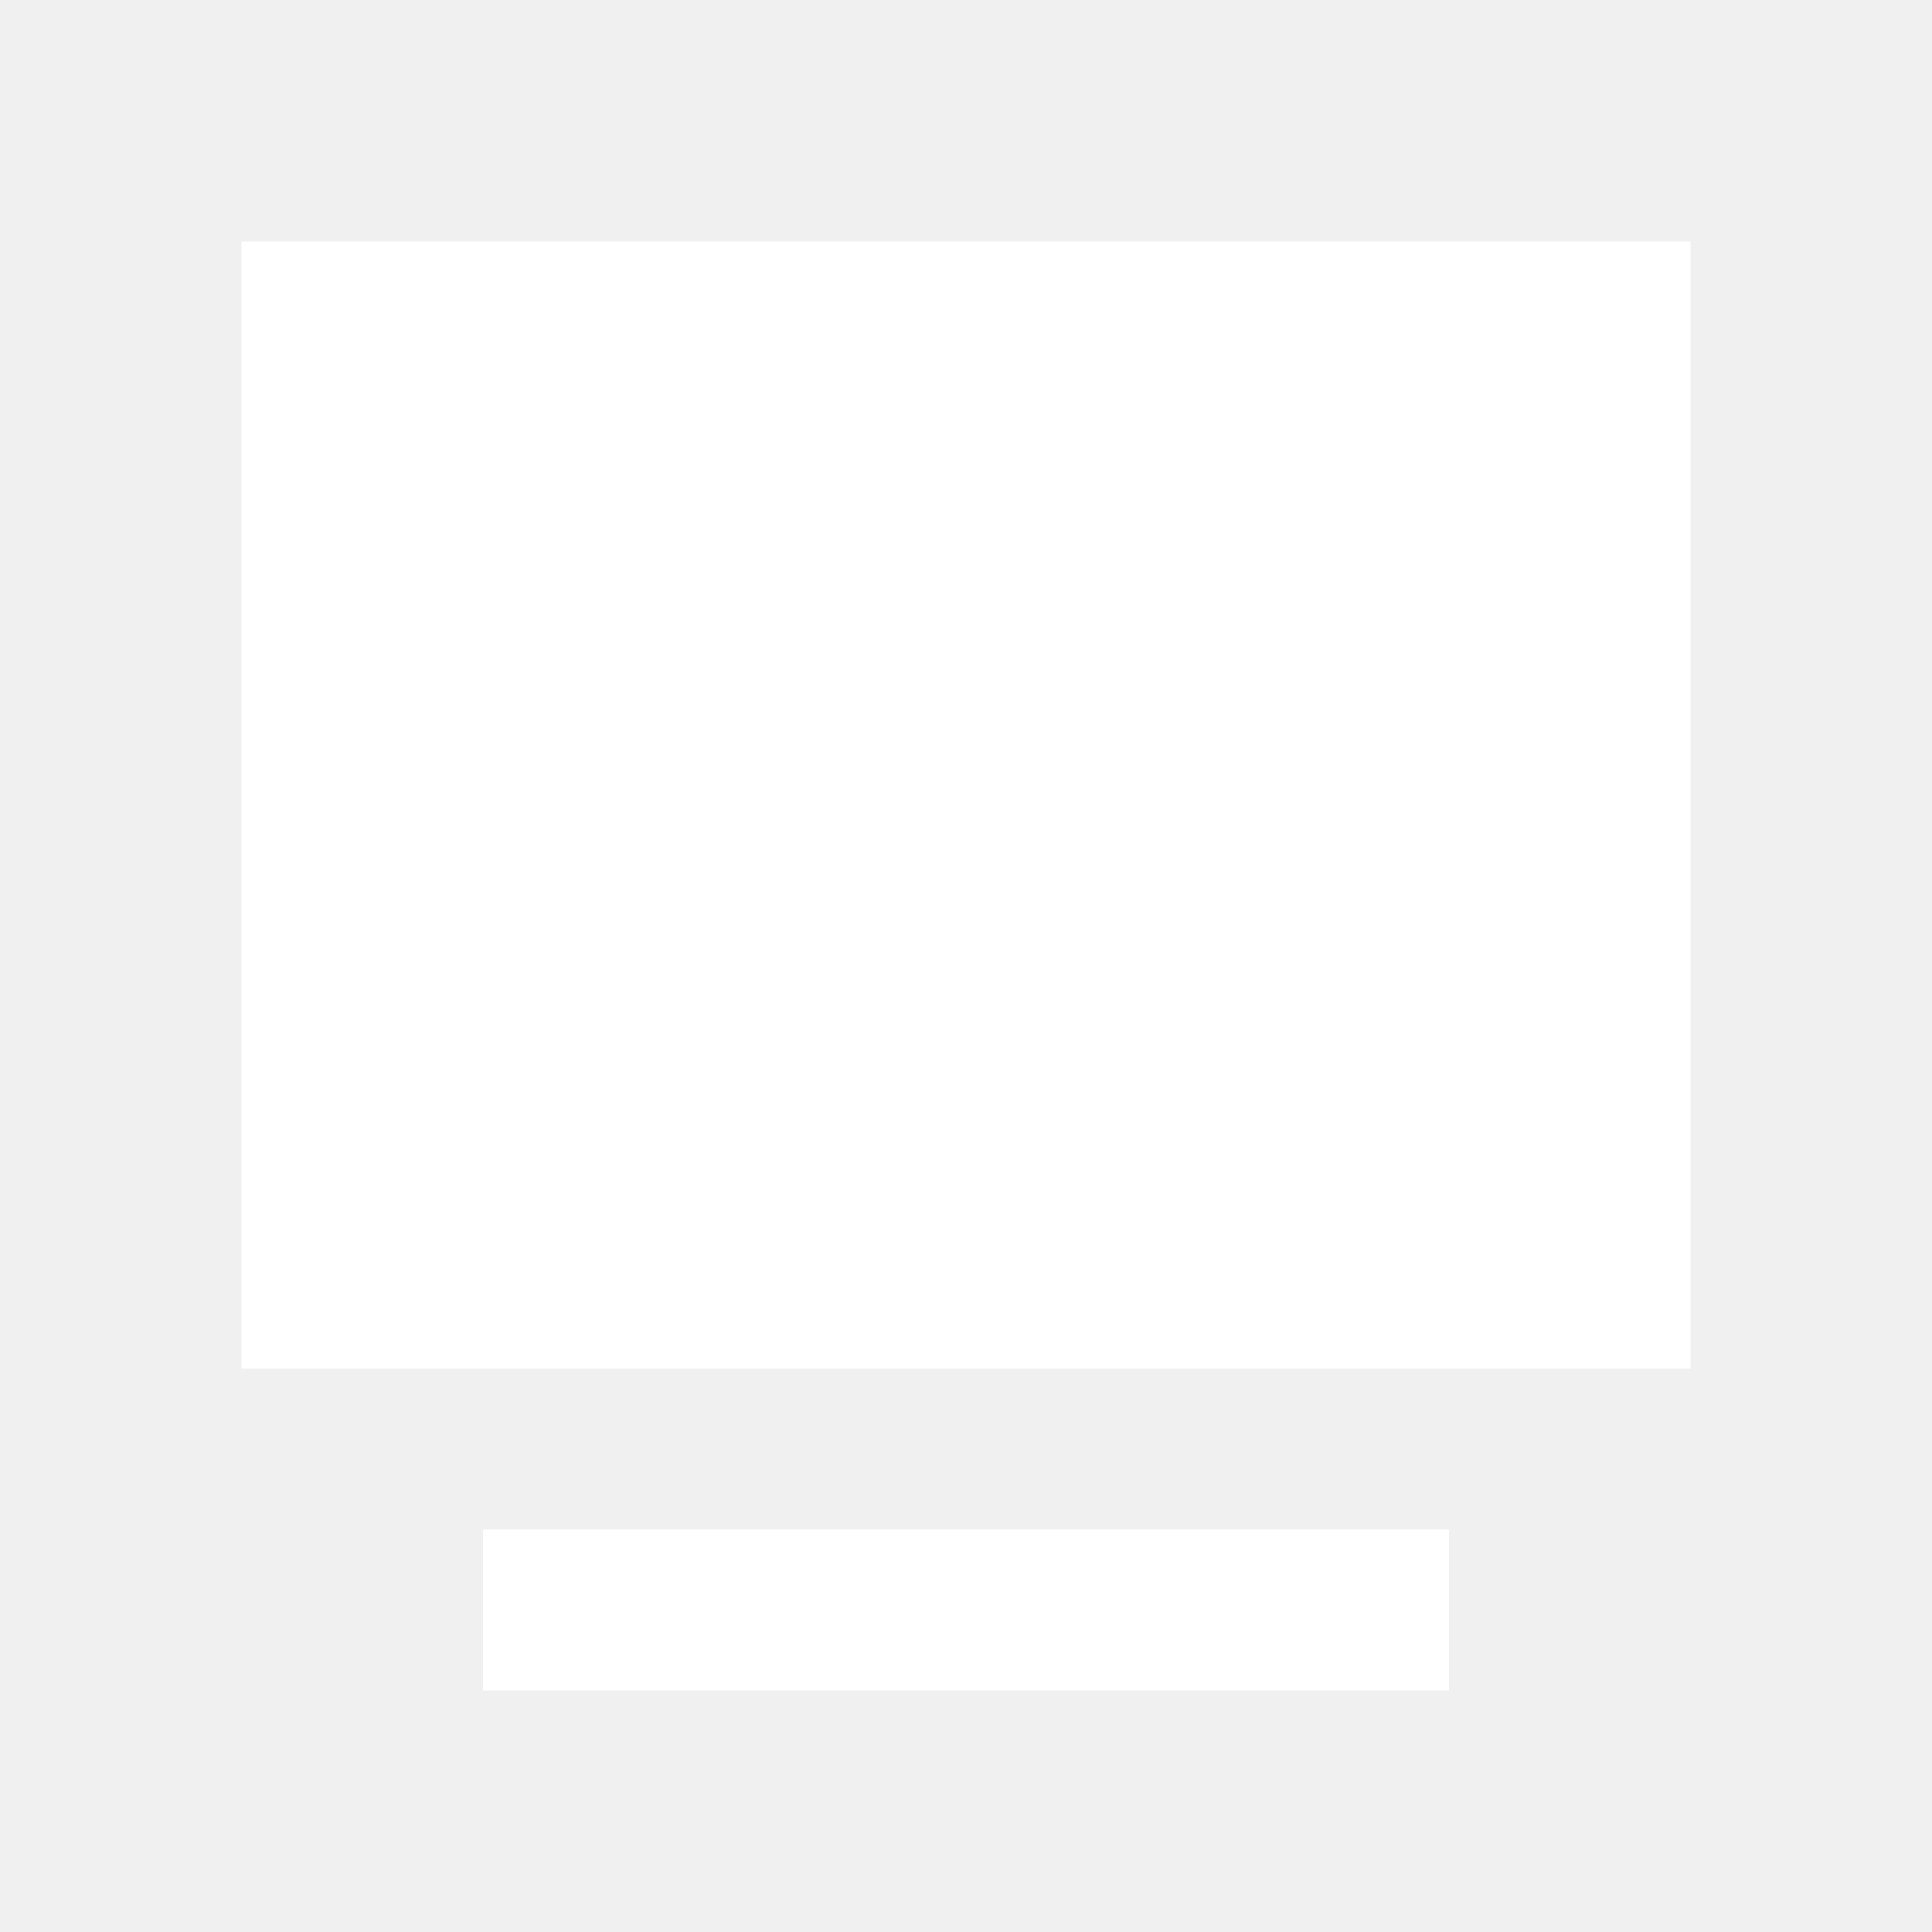
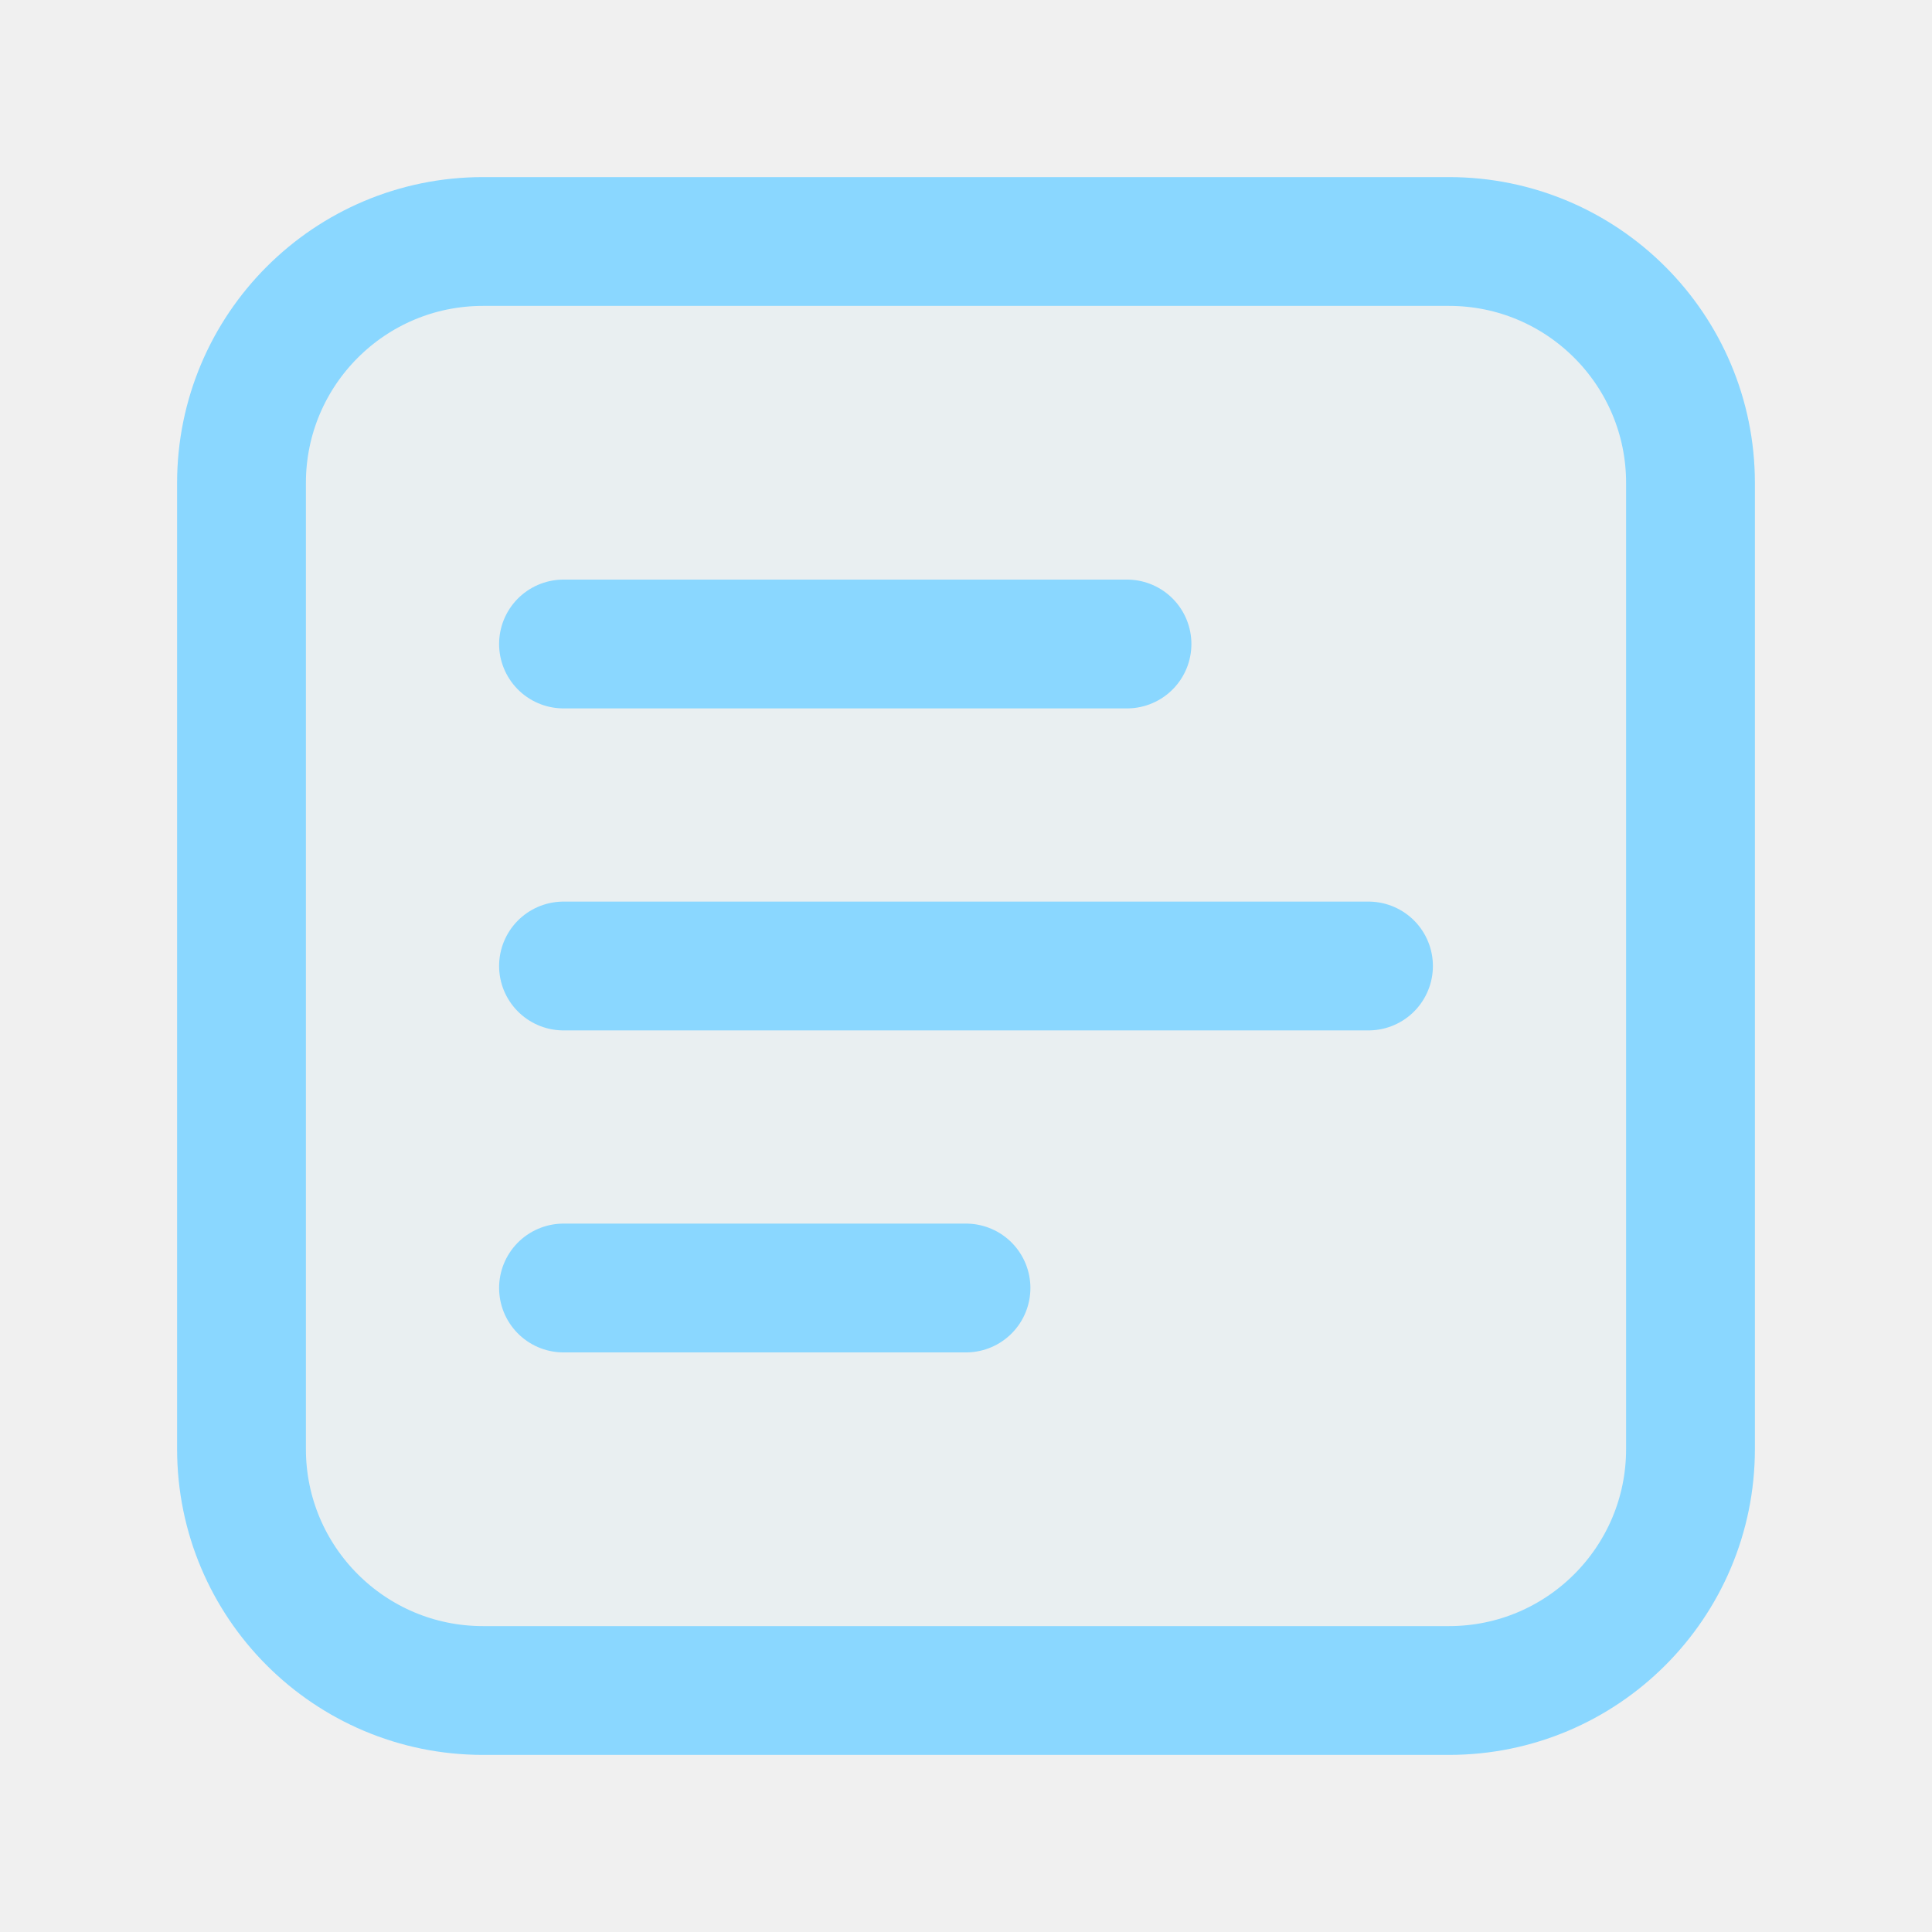
- <svg xmlns="http://www.w3.org/2000/svg" viewBox="0 0 24 24">
-   <path fill="#fff" d="M3 3h18v14H3z" />
-   <path fill="#fff" d="M6 19h12v2H6z" />
+ <svg xmlns="http://www.w3.org/2000/svg" viewBox="0 0 24 24" fill="none">
+   <rect x="3" y="3" width="18" height="18" rx="3" stroke="#8ad7ff" stroke-width="1.6" fill="rgba(138,215,255,.07)" />
+   <path d="M7 8h7M7 12h10M7 16h5" stroke="#8ad7ff" stroke-width="1.6" stroke-linecap="round" />
</svg>
